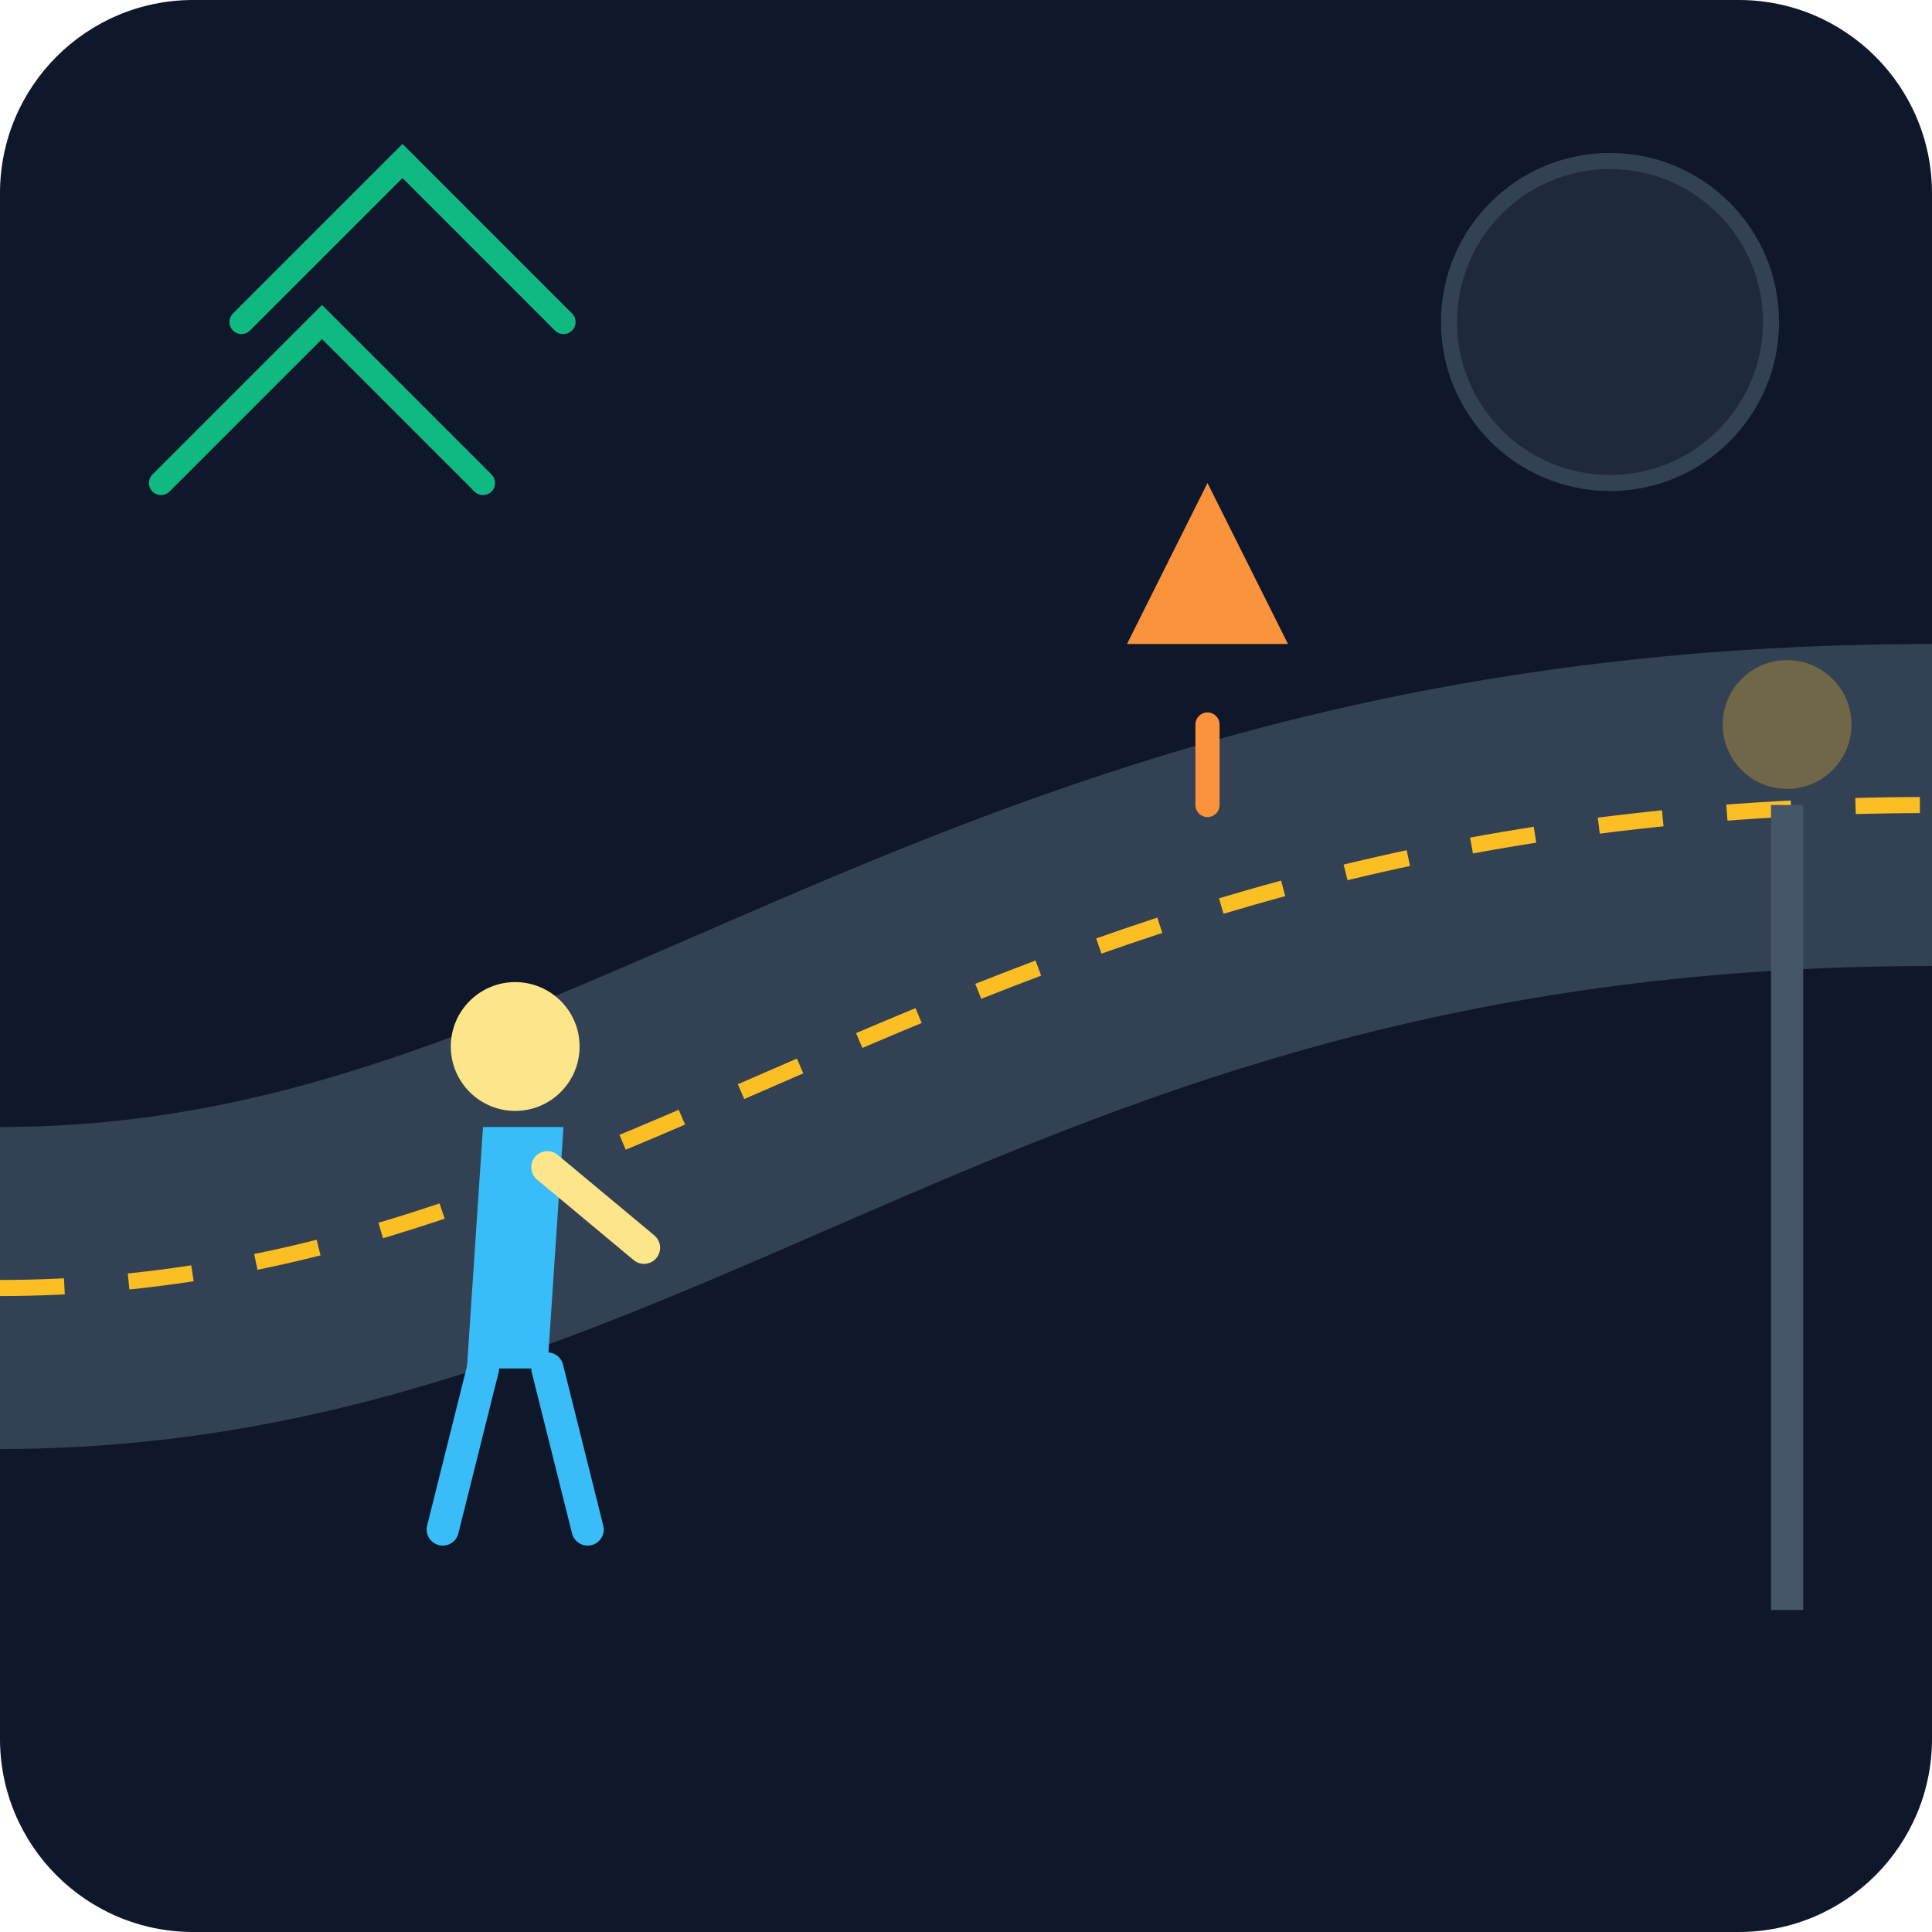
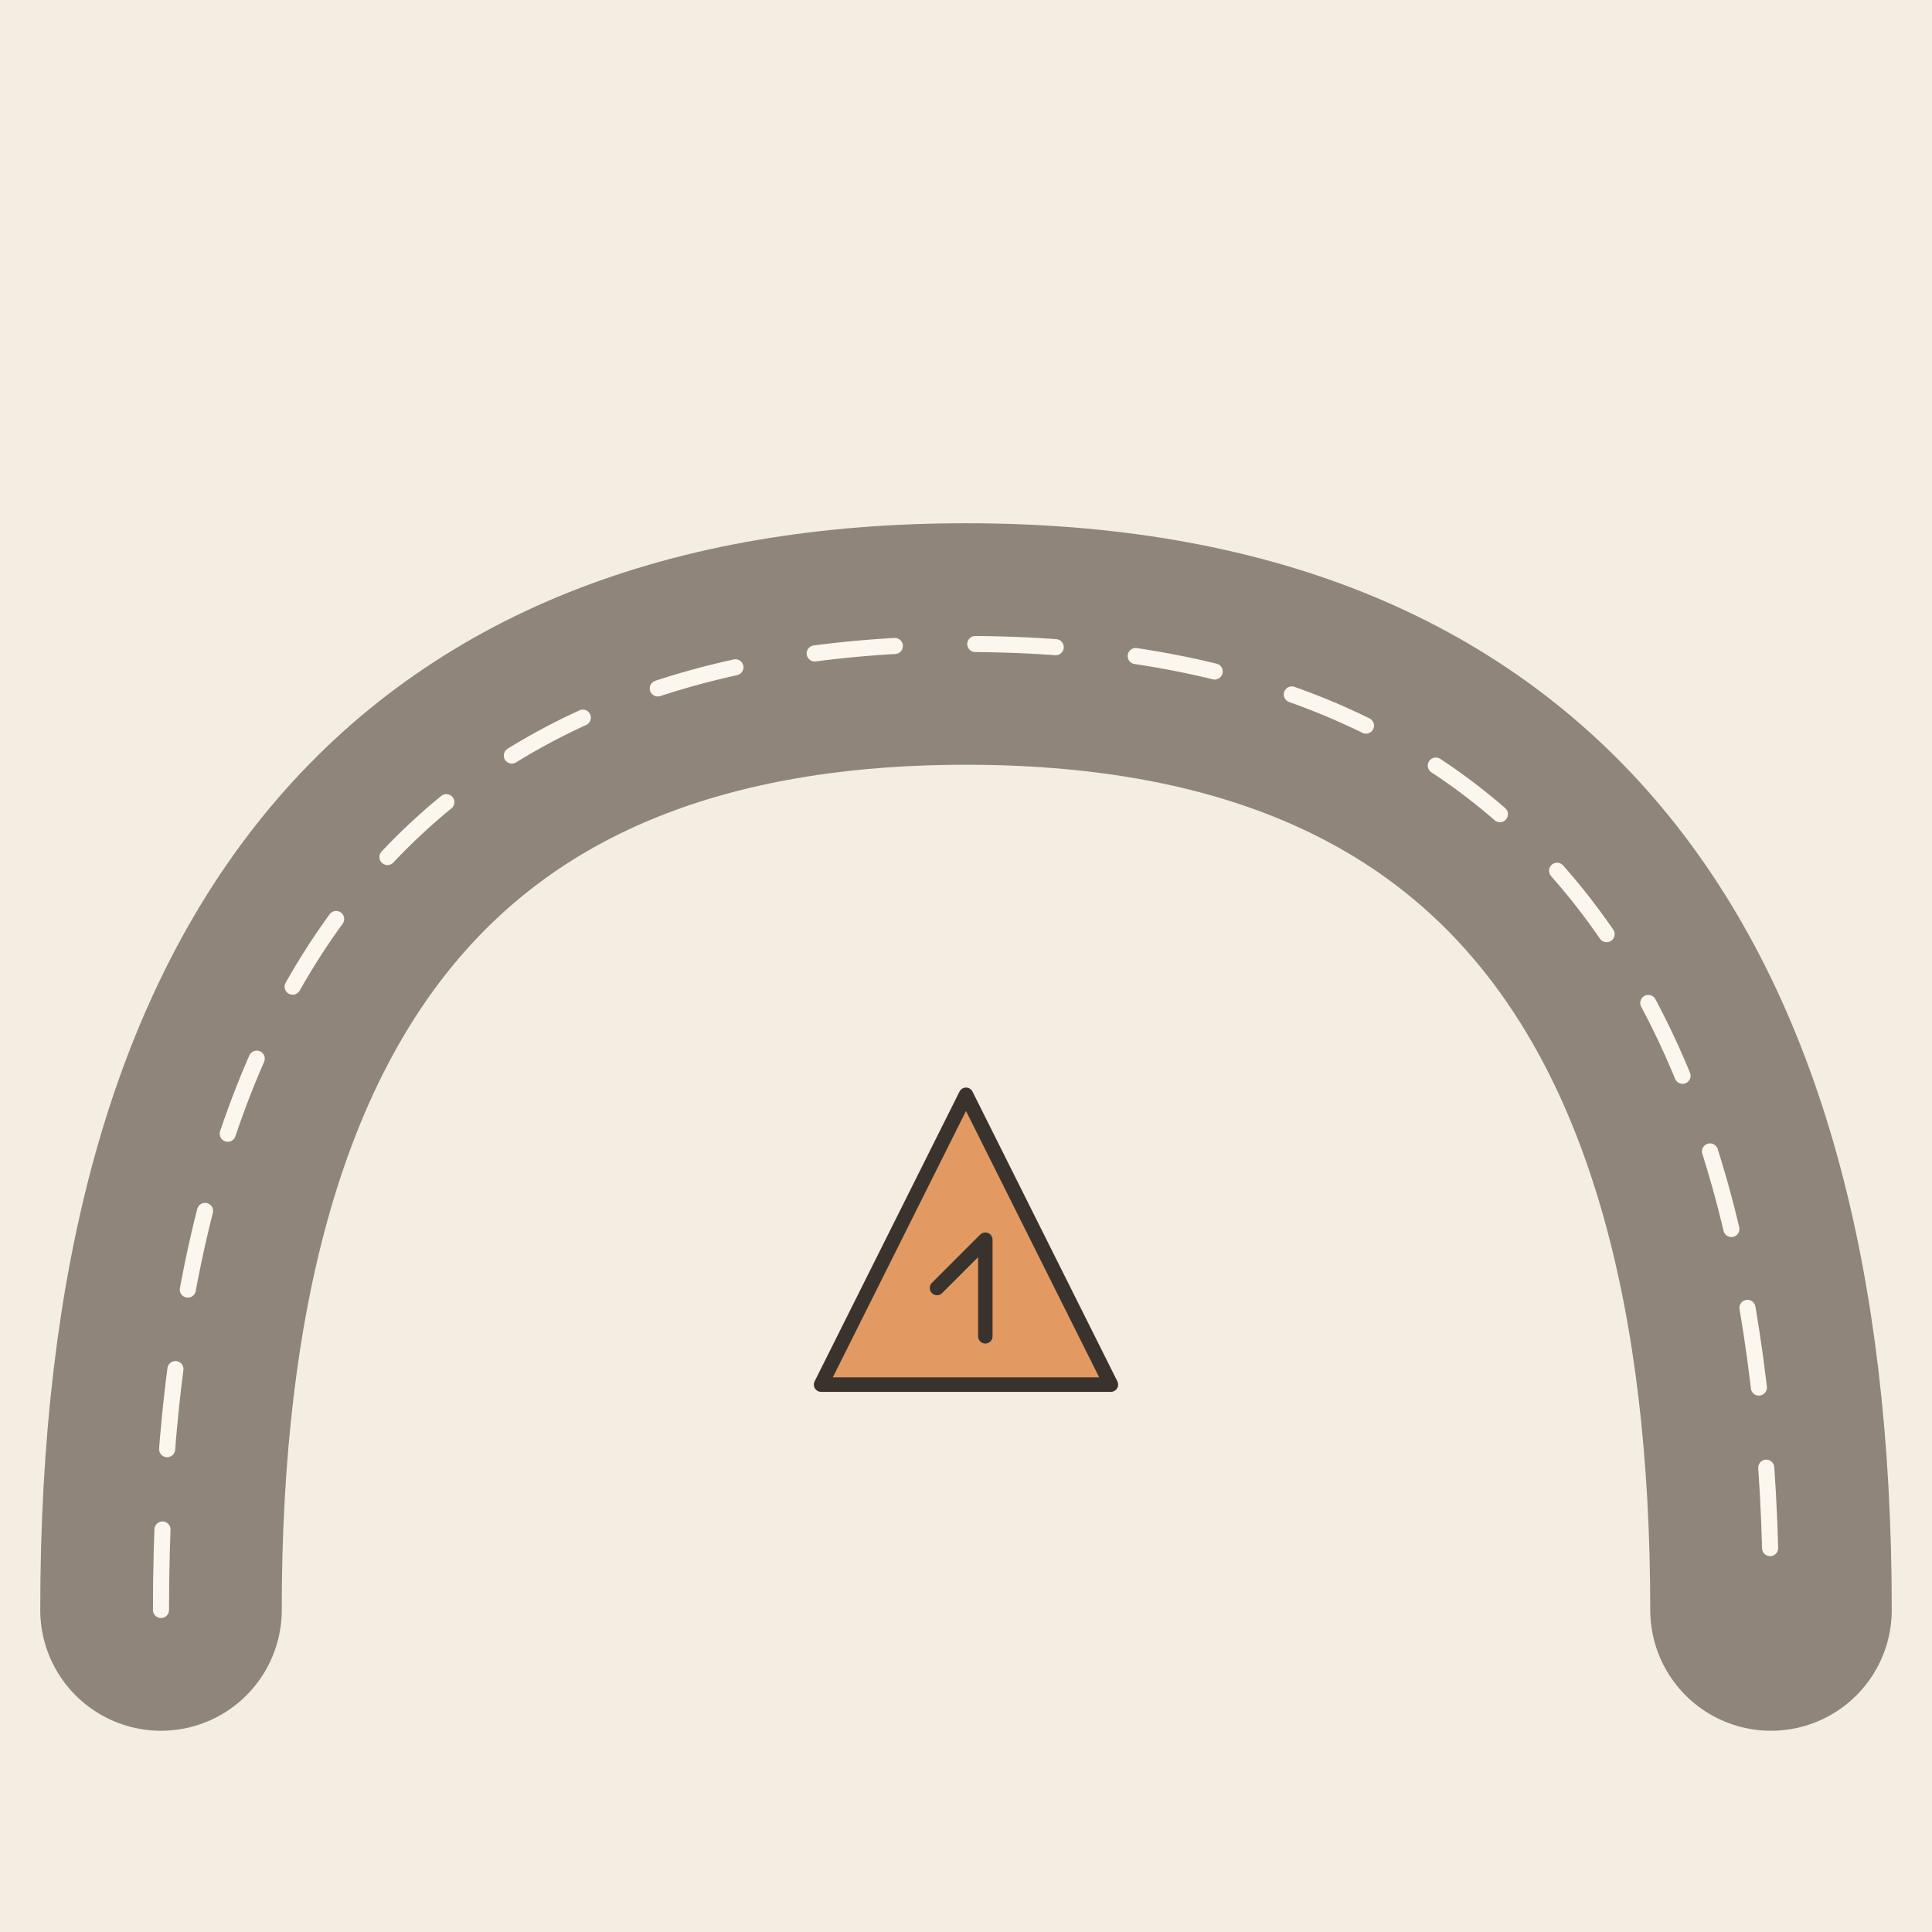
- <svg xmlns="http://www.w3.org/2000/svg" viewBox="0 0 240 240">
-   <defs>
-     <linearGradient id="bgGrad" x1="0" y1="0" x2="0" y2="240">
-       <stop offset="0%" stop-color="#0f172a" />
-       <stop offset="100%" stop-color="#1e293b" />
-     </linearGradient>
-   </defs>
-   <rect width="240" height="240" rx="24" fill="url(#bgGrad)" />
-   <path d="M0 160 C 80 160, 120 100, 240 100" fill="none" stroke="#334155" stroke-width="40" stroke-linecap="round" />
-   <path d="M0 160 C 80 160, 120 100, 240 100" fill="none" stroke="#fbbf24" stroke-width="2" stroke-dasharray="8 8" />
-   <path d="M140 80 L160 80 L150 60 Z" fill="#fb923c" />
-   <path d="M150 90 L150 100" stroke="#fb923c" stroke-width="3" stroke-linecap="round" />
-   <g transform="translate(60, 140)">
-     <path d="M0 0 L10 0 L8 30 L-2 30 Z" fill="#38bdf8" />
-     <circle cx="4" cy="-10" r="8" fill="#fde68a" />
-     <path d="M8 5 L20 15" stroke="#fde68a" stroke-width="4" stroke-linecap="round" />
-     <path d="M0 30 L-5 50" stroke="#38bdf8" stroke-width="4" stroke-linecap="round" />
-     <path d="M8 30 L13 50" stroke="#38bdf8" stroke-width="4" stroke-linecap="round" />
+ <svg xmlns="http://www.w3.org/2000/svg" viewBox="0 0 240 240" data-style="editorial">
+   <rect width="240" height="240" fill="#F4EDE2" />
+   <path d="M20 200Q20 80 120 80T220 200" fill="none" stroke="#8F857A" stroke-width="30" stroke-linecap="round" stroke-linejoin="round" />
+   <path d="M20 200Q20 80 120 80T220 200" fill="none" stroke="#FBF6EE" stroke-width="2" stroke-linecap="round" stroke-linejoin="round" stroke-dasharray="10 10" />
+   <g transform="translate(120 160) scale(0.6 0.6)">
+     <path d="M0 -40L30 20L-30 20Z" fill="#E39A62" stroke="#3A332D" stroke-width="3" stroke-linecap="round" stroke-linejoin="round" />
+     <path d="M-6 0L4 -10L4 10" fill="none" stroke="#3A332D" stroke-width="3" stroke-linecap="round" stroke-linejoin="round" />
  </g>
-   <circle cx="200" cy="40" r="20" fill="#1e293b" stroke="#334155" stroke-width="2" />
-   <path d="M30 40 L50 20 L70 40" fill="none" stroke="#10b981" stroke-width="3" stroke-linecap="round" />
-   <path d="M20 60 L40 40 L60 60" fill="none" stroke="#10b981" stroke-width="3" stroke-linecap="round" />
-   <rect x="220" y="100" width="4" height="100" fill="#475569" />
-   <circle cx="222" cy="90" r="8" fill="#fbbf24" opacity="0.3" />
</svg>
